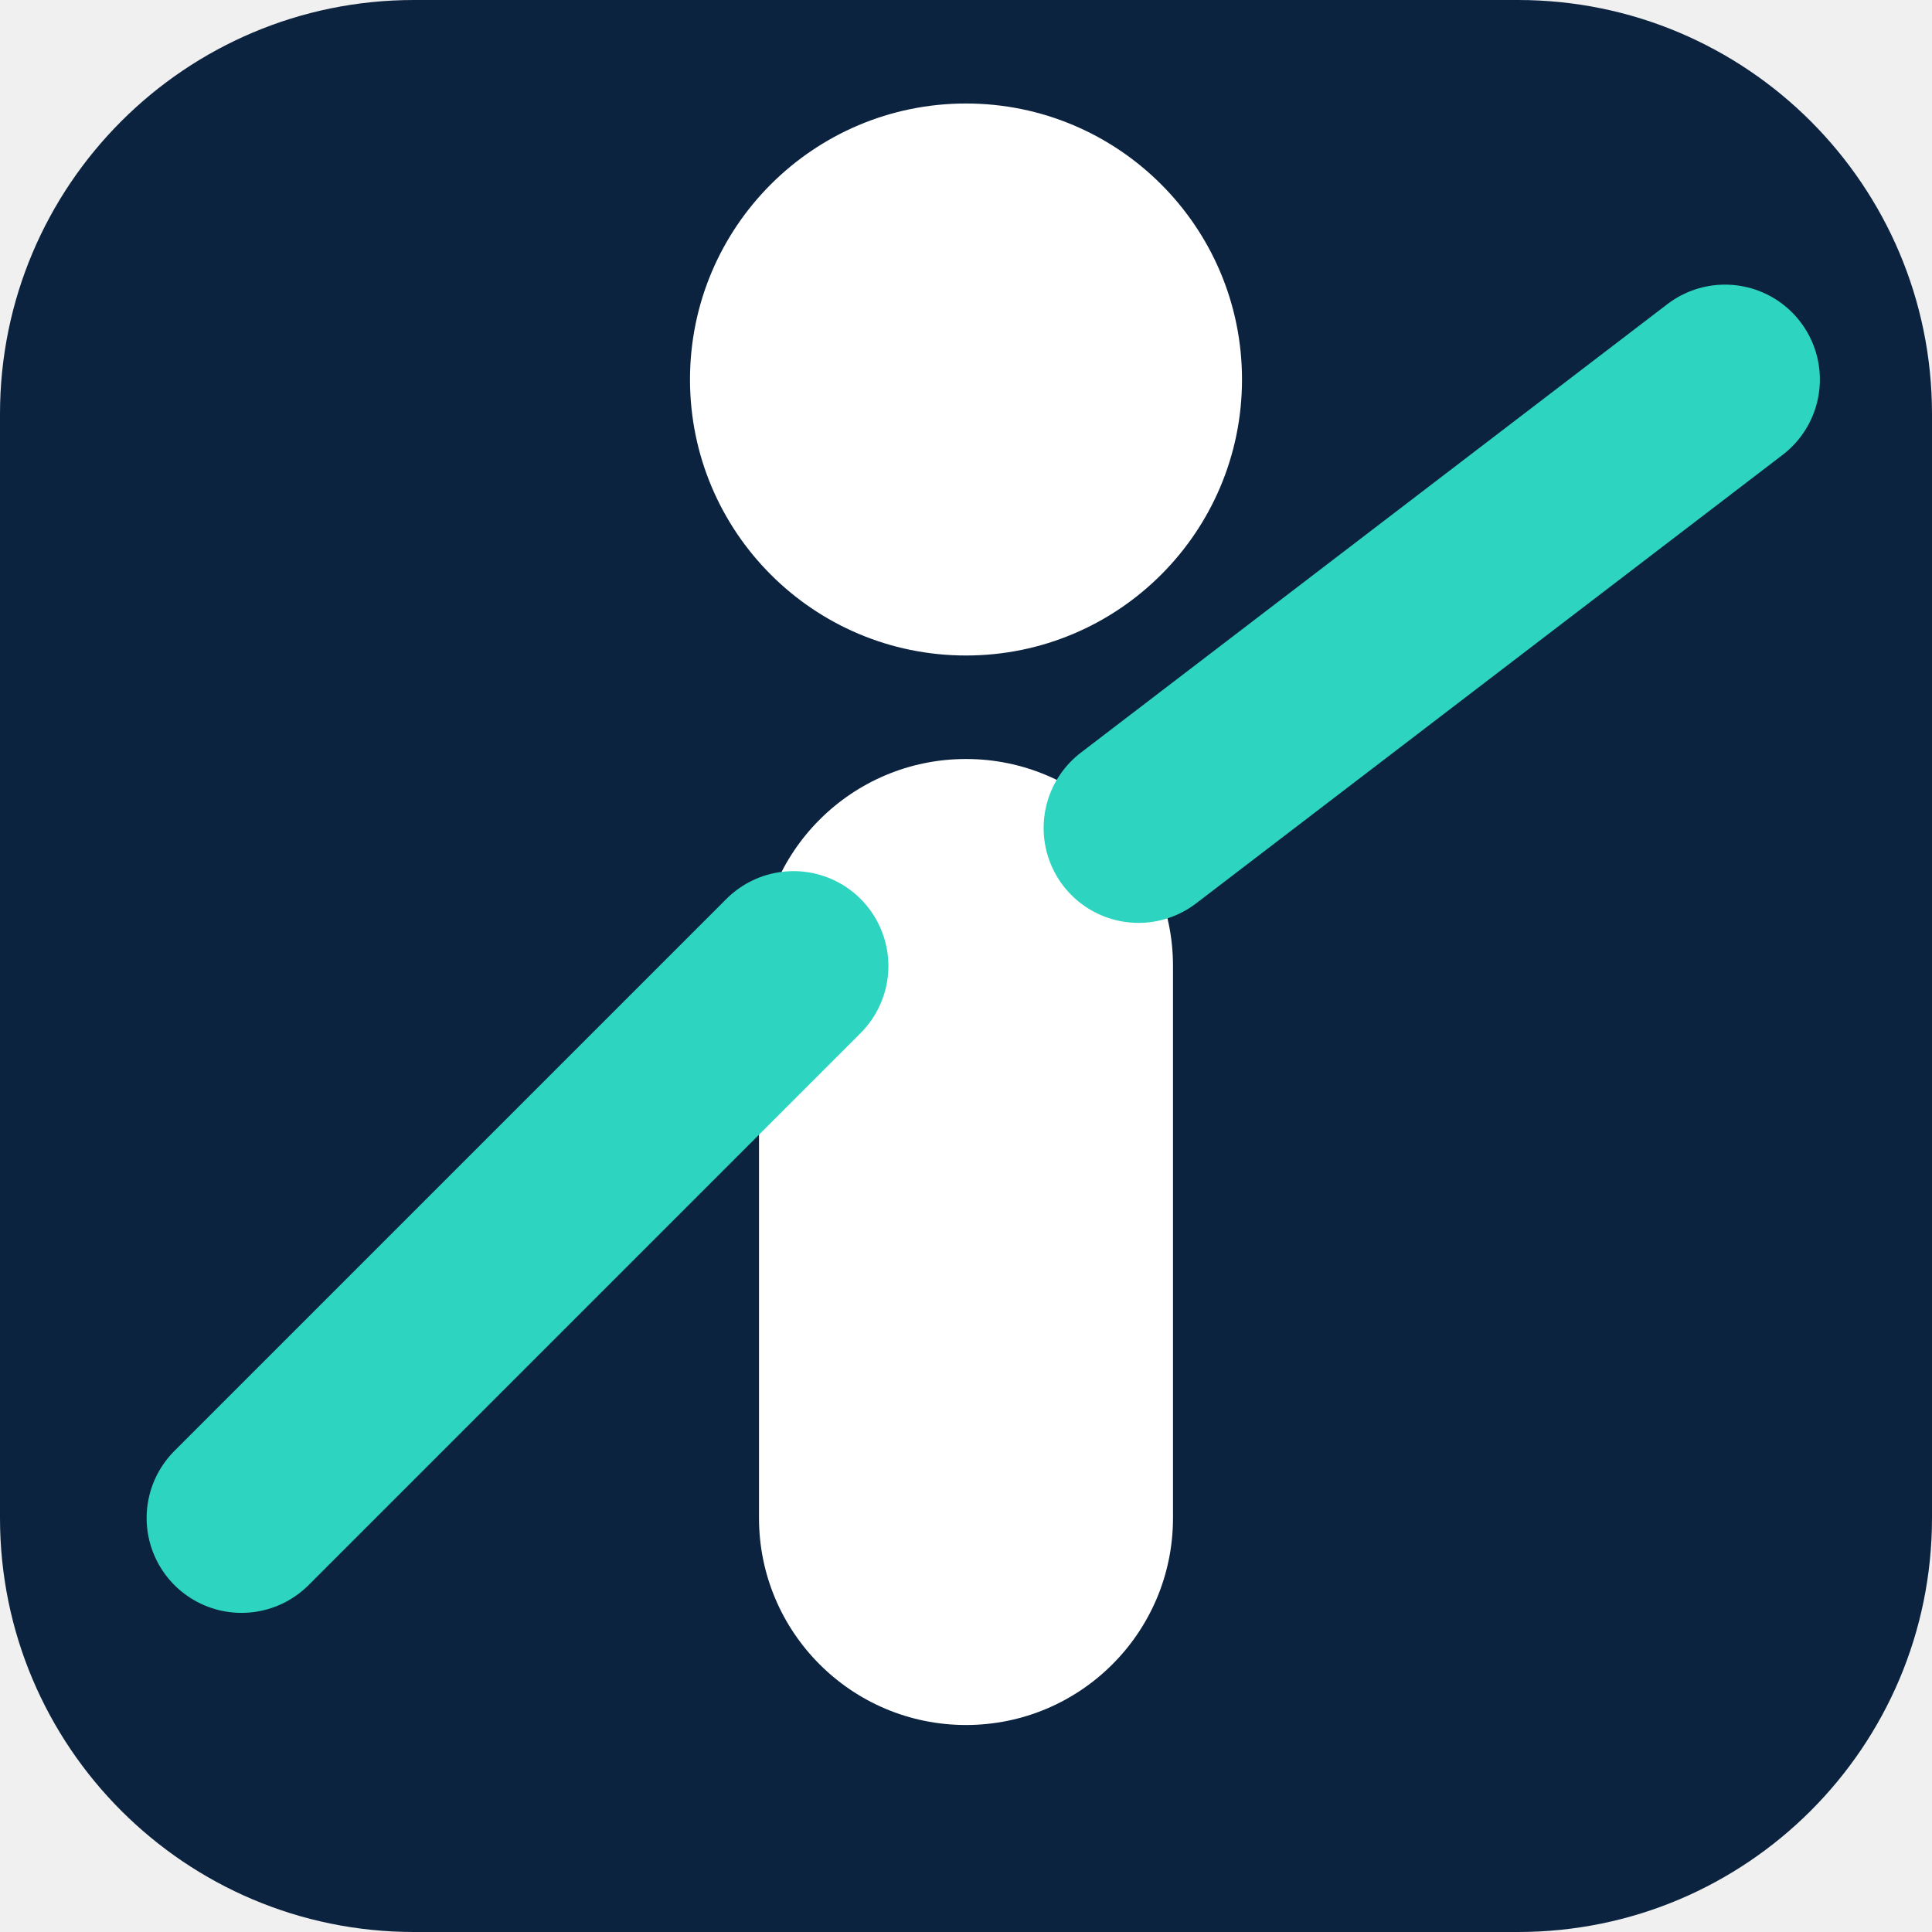
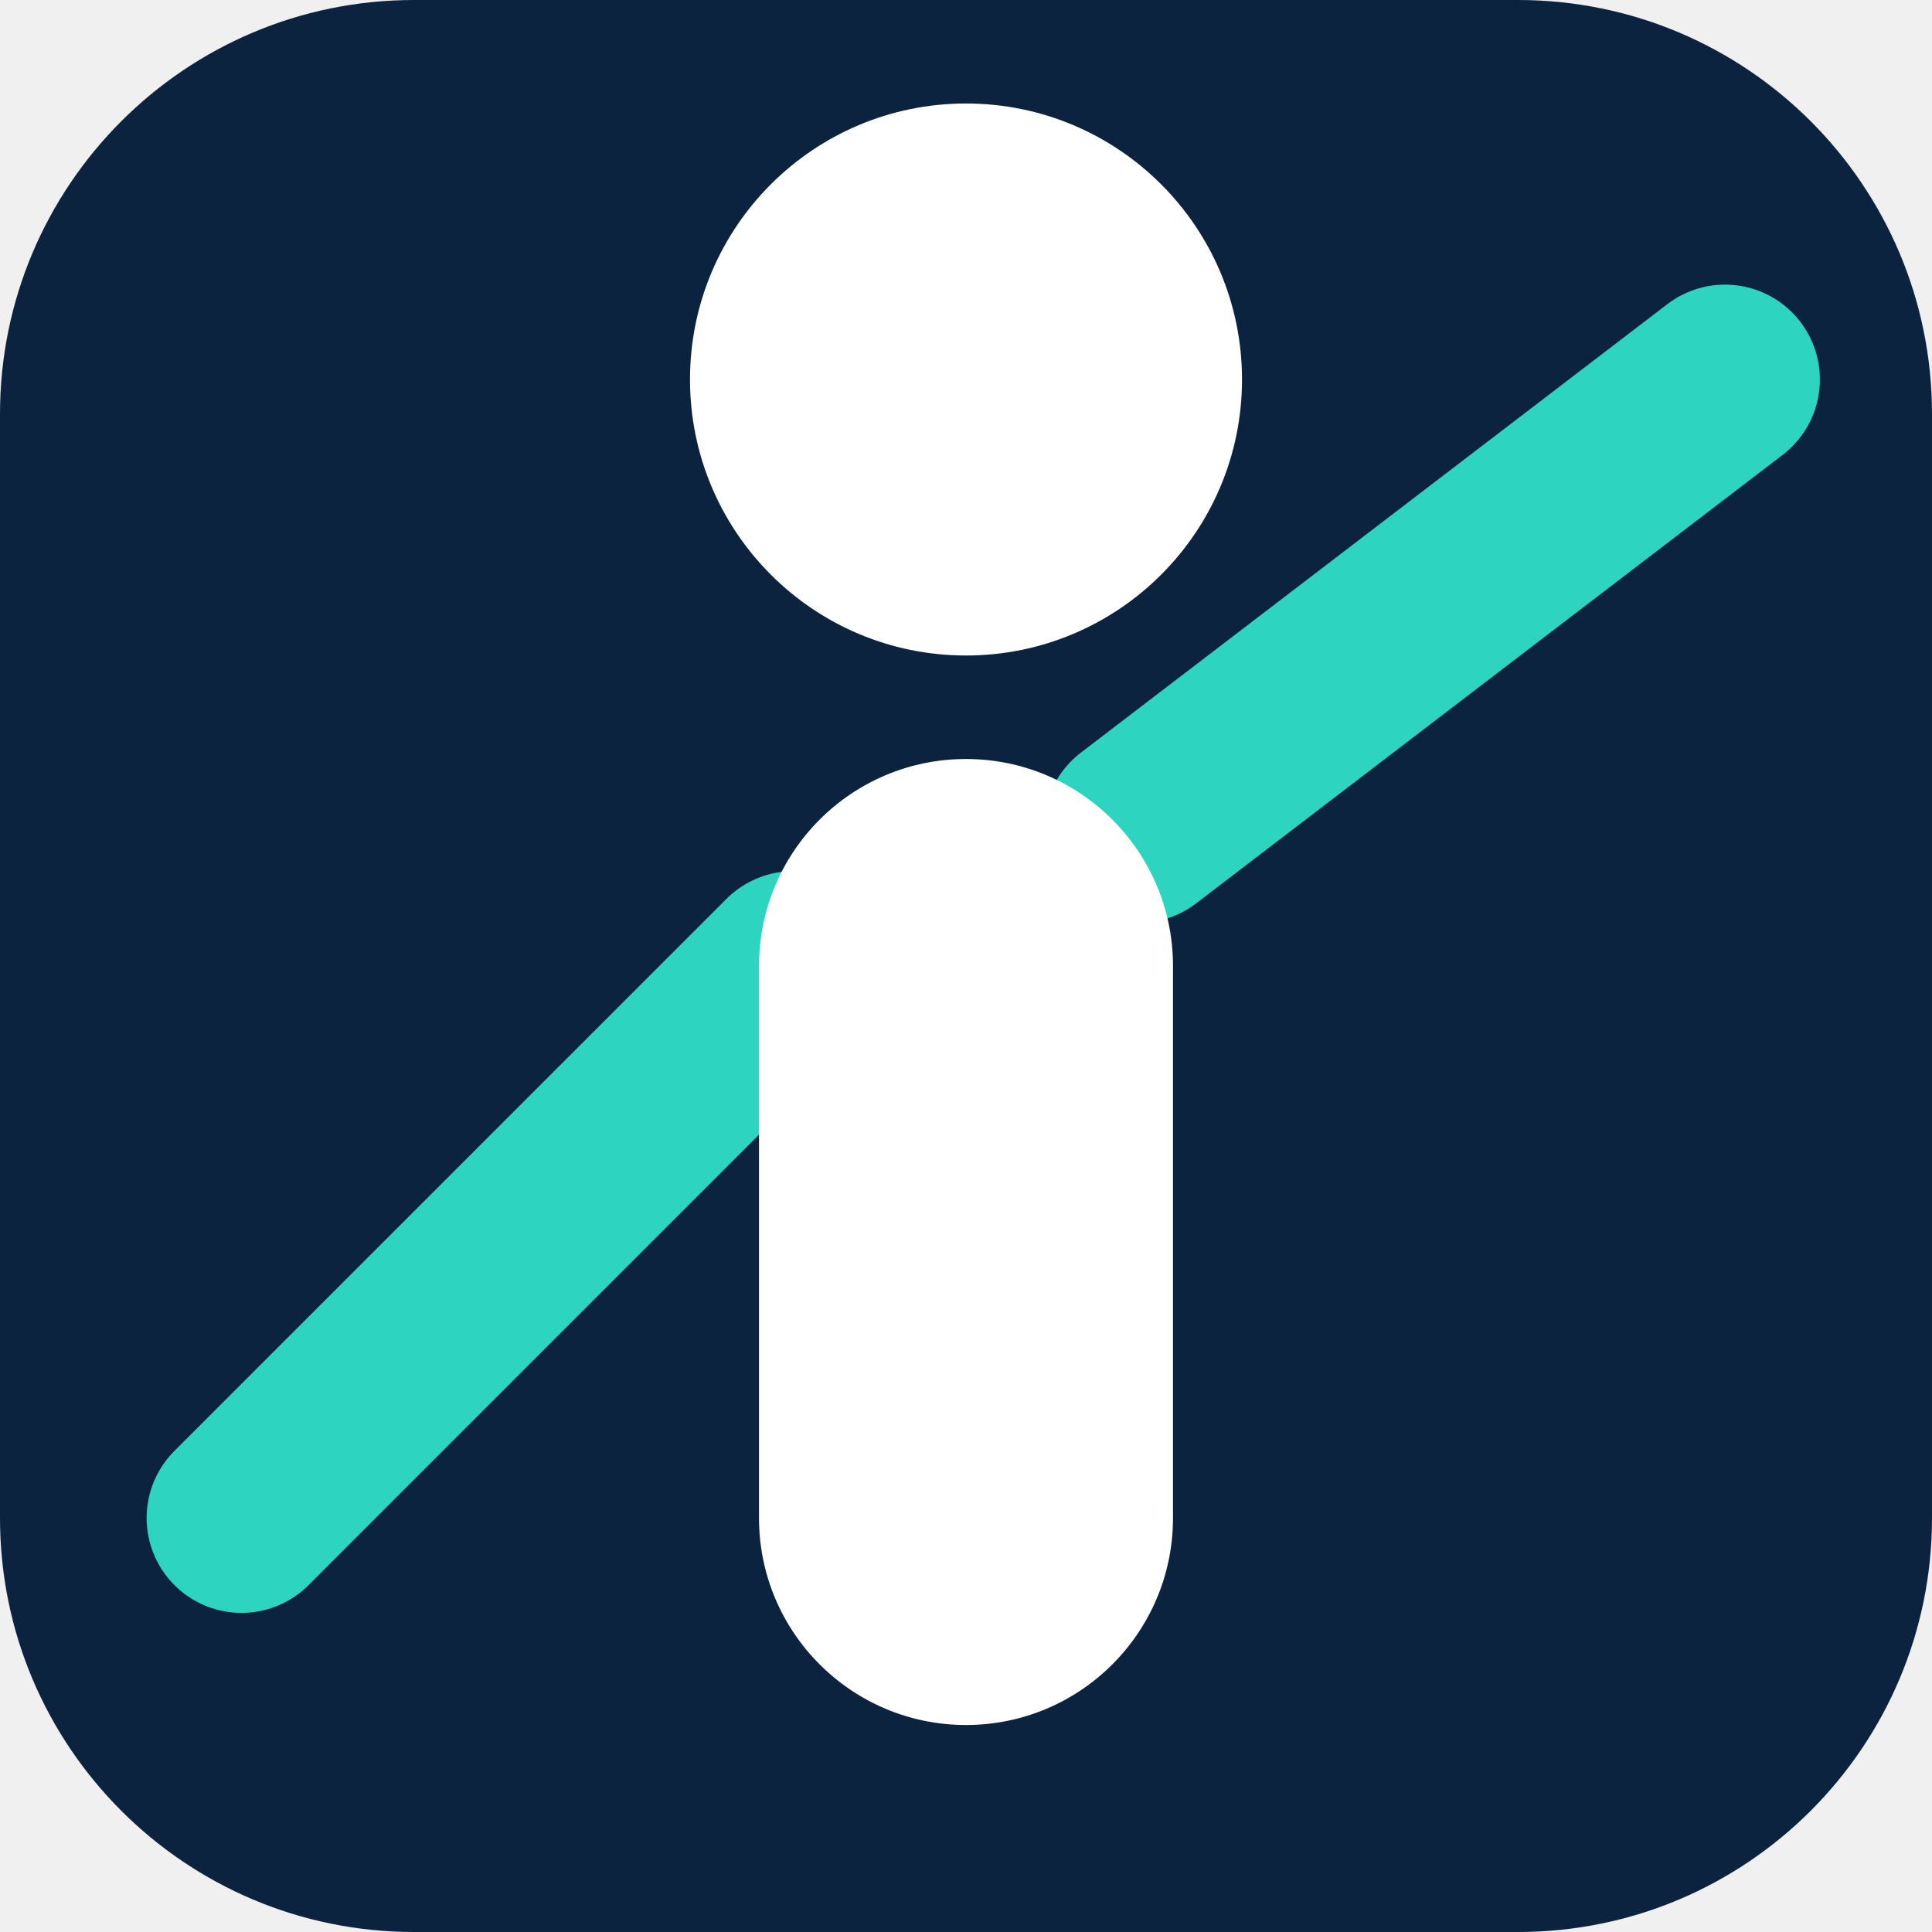
<svg xmlns="http://www.w3.org/2000/svg" viewBox="0 0 56 56">
  <rect width="56" height="56" rx="12" fill="#0c2340" />
+   <line x1="33" y1="24" x2="50" y2="11" stroke="#2dd4bf" stroke-width="5.5" stroke-linecap="round" />
+   <line x1="23" y1="28" x2="7" y2="44" stroke="#2dd4bf" stroke-width="5.5" stroke-linecap="round" />
  <circle cx="28" cy="11" r="8" fill="#ffffff" />
  <rect x="22" y="22" width="12" height="28" rx="6" fill="#ffffff" />
-   <line x1="33" y1="24" x2="50" y2="11" stroke="#2dd4bf" stroke-width="5.5" stroke-linecap="round" />
-   <line x1="23" y1="28" x2="7" y2="44" stroke="#2dd4bf" stroke-width="5.5" stroke-linecap="round" />
</svg>
